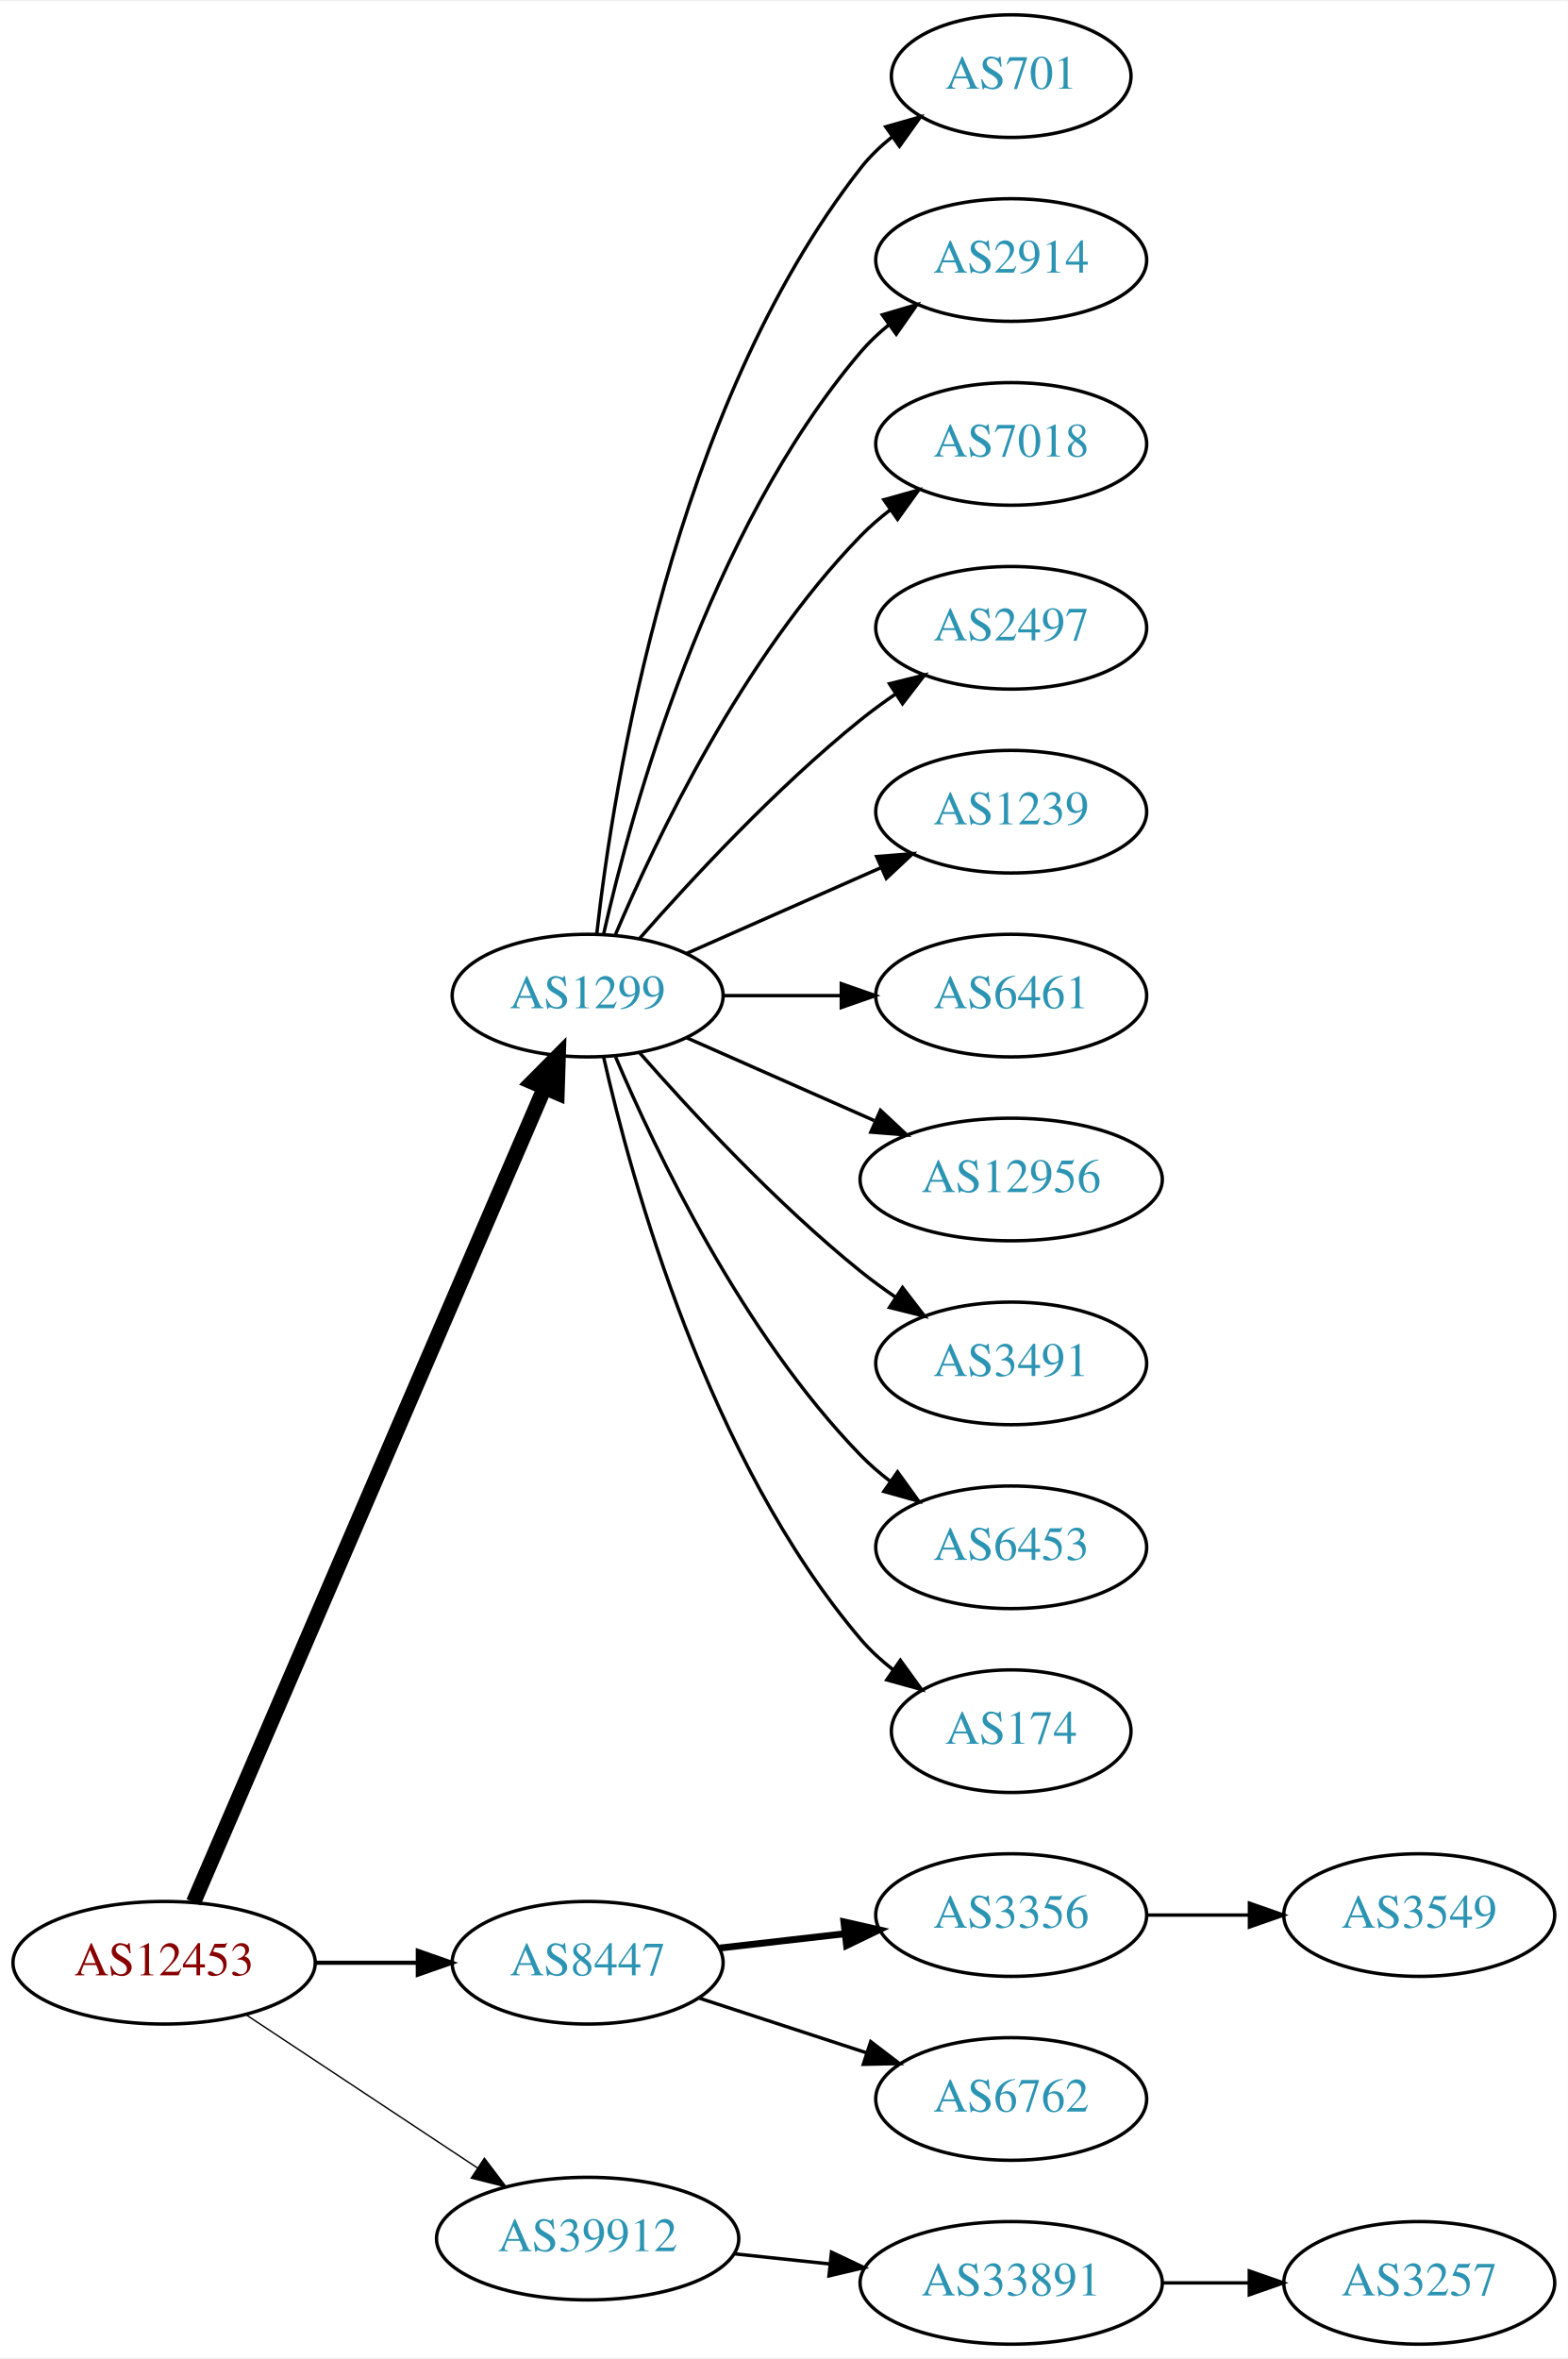
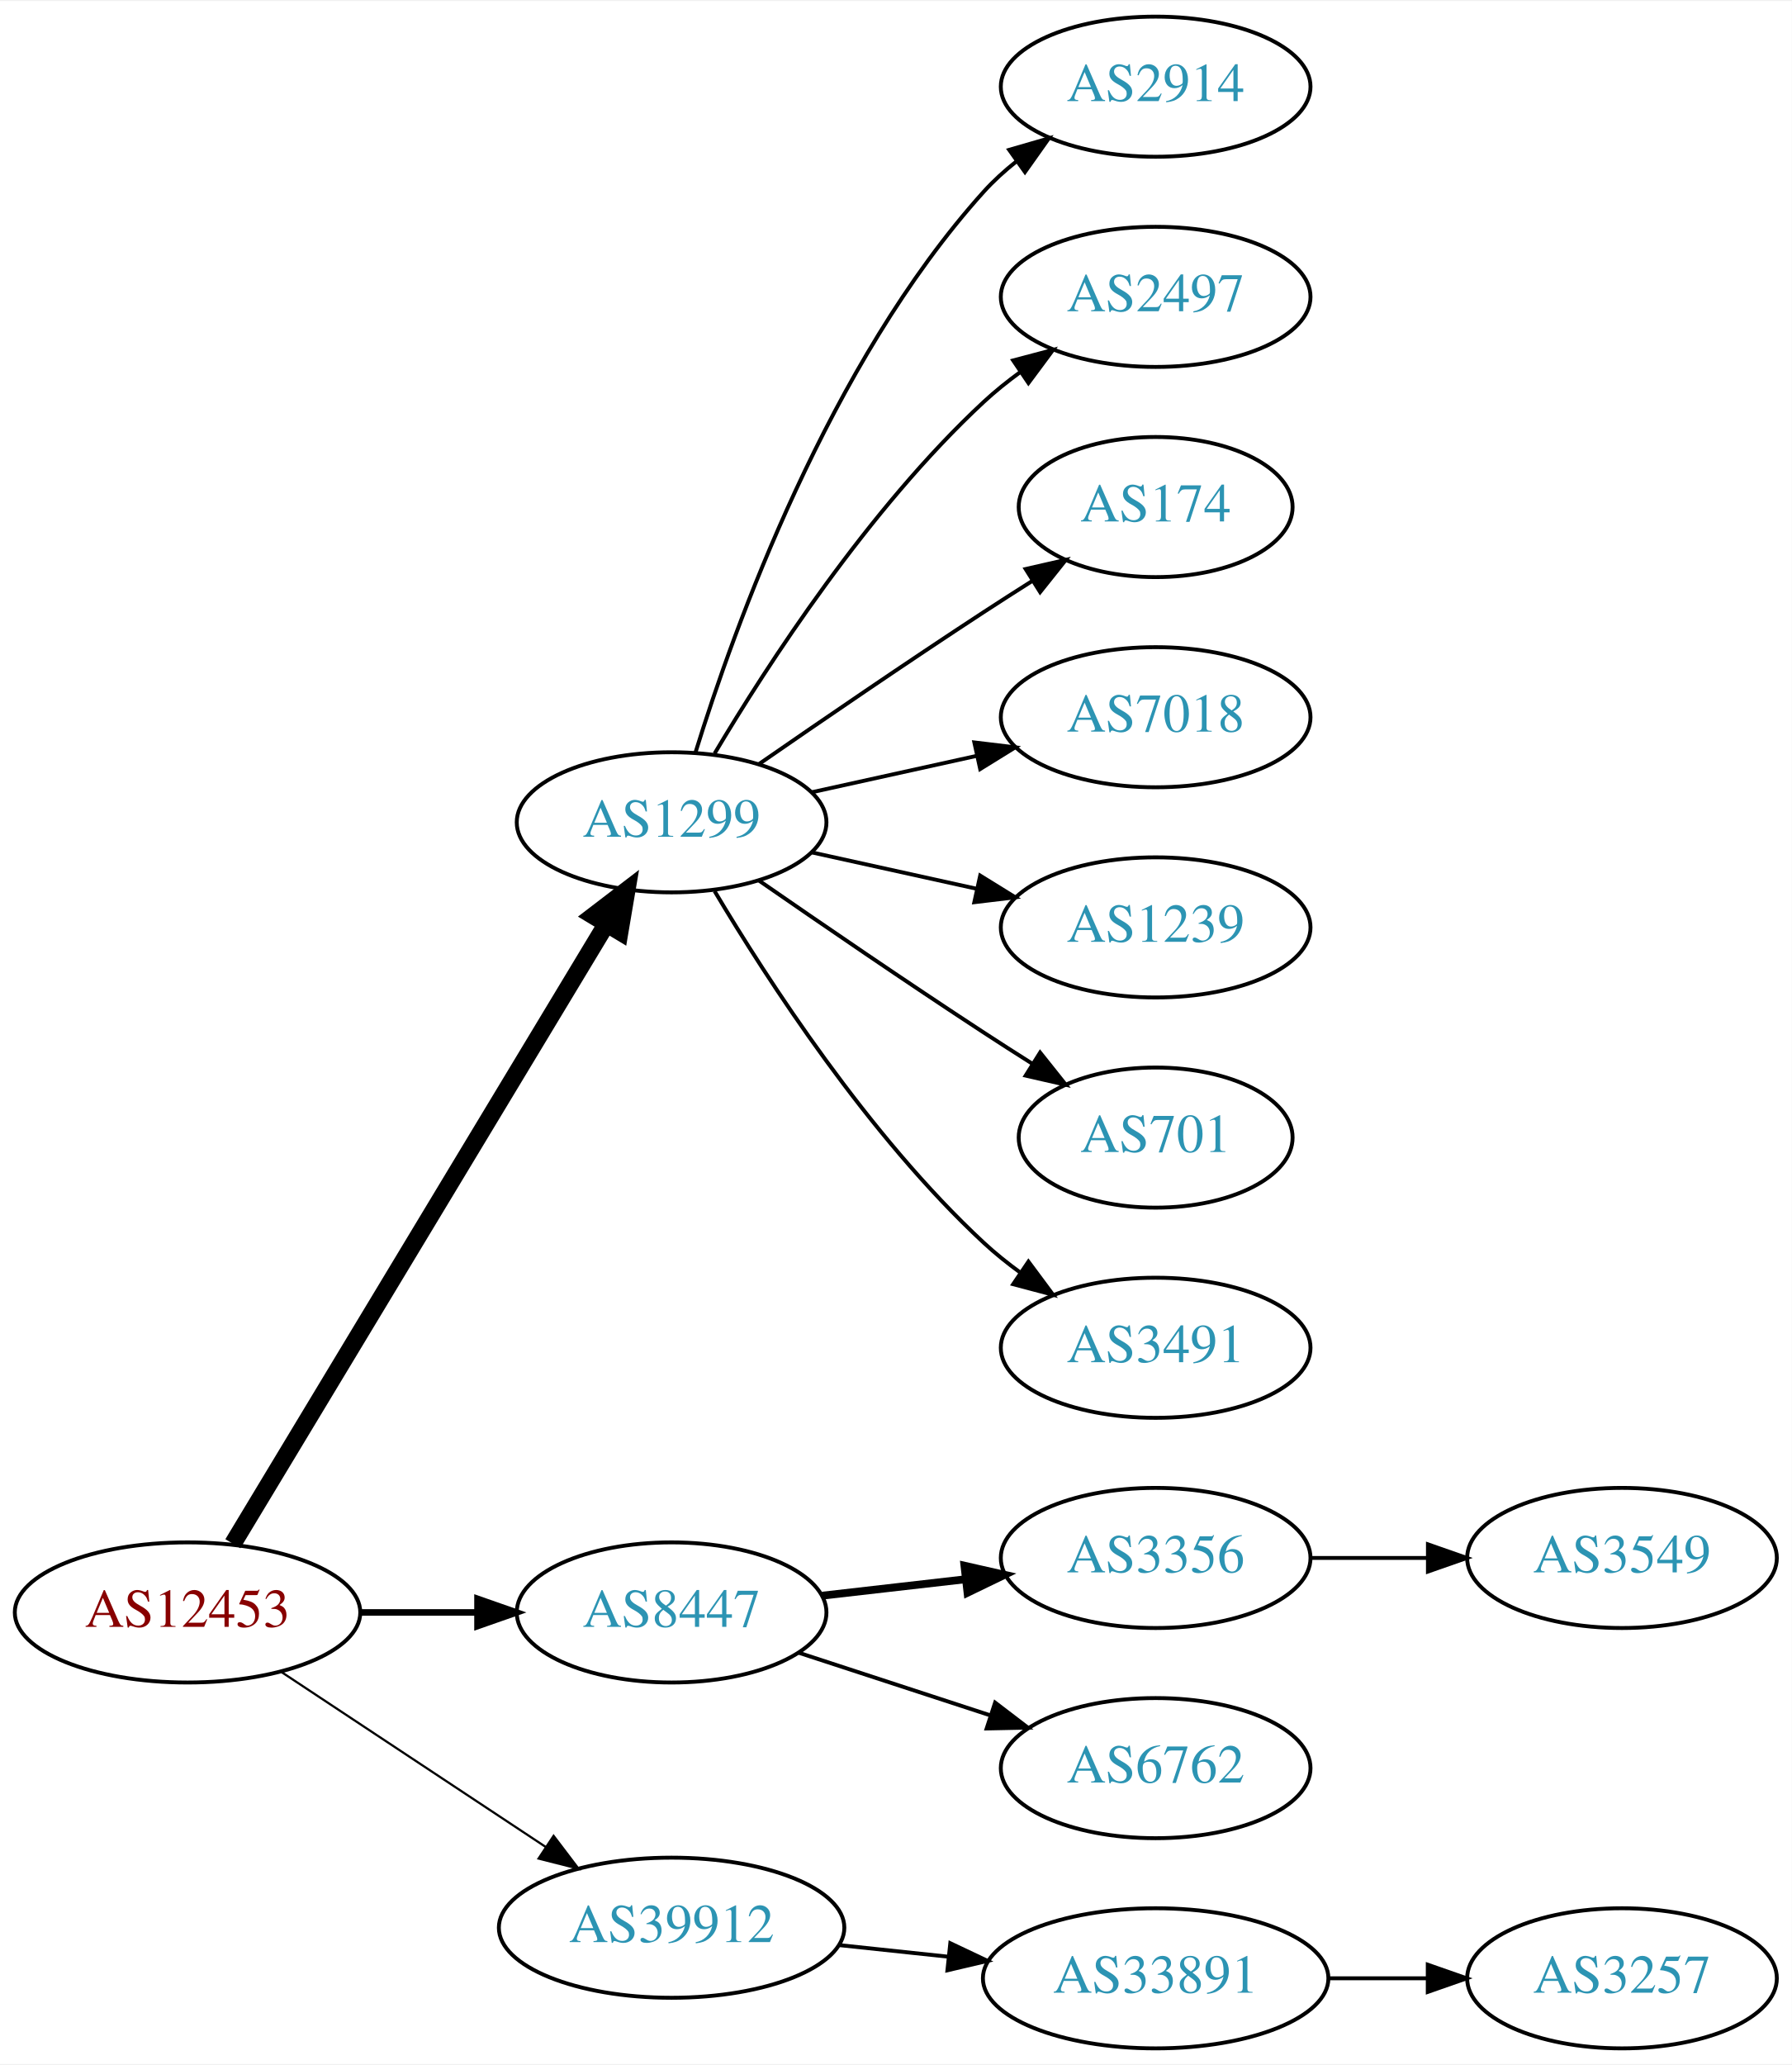
- <svg xmlns="http://www.w3.org/2000/svg" xmlns:xlink="http://www.w3.org/1999/xlink" width="460pt" height="692pt" viewBox="0.00 0.00 460.47 692.00">
-   <g id="graph0" class="graph" transform="scale(1 1) rotate(0) translate(4 688)">
-     <polygon fill="white" stroke="none" points="-4,4 -4,-688 456.469,-688 456.469,4 -4,4" />
+ <svg xmlns="http://www.w3.org/2000/svg" xmlns:xlink="http://www.w3.org/1999/xlink" width="460pt" height="530pt" viewBox="0.00 0.00 460.47 530.00">
+   <g id="graph0" class="graph" transform="scale(1 1) rotate(0) translate(4 526)">
+     <polygon fill="white" stroke="none" points="-4,4 -4,-526 456.469,-526 456.469,4 -4,4" />
    <g id="node1" class="node">
      <g id="a_node1">
        <a xlink:href="/asn/12453" xlink:title="AS12453 ~ Bernhard Kraft [AT]">
          <ellipse fill="#ffffff" stroke="black" cx="44.196" cy="-112" rx="44.393" ry="18" />
          <text text-anchor="middle" x="44.196" y="-108.3" font-family="Times,serif" font-size="14.00" fill="#880000">AS12453</text>
        </a>
      </g>
    </g>
    <g id="node2" class="node">
      <g id="a_node2">
        <a xlink:href="/asn/1299" xlink:title="AS1299 ~ Telia Carrier [EU]">
-           <ellipse fill="#ffffff" stroke="black" cx="168.588" cy="-396" rx="39.794" ry="18" />
-           <text text-anchor="middle" x="168.588" y="-392.3" font-family="Times,serif" font-size="14.00" fill="#2c94b3">AS1299</text>
+           <ellipse fill="#ffffff" stroke="black" cx="168.588" cy="-315" rx="39.794" ry="18" />
+           <text text-anchor="middle" x="168.588" y="-311.3" font-family="Times,serif" font-size="14.00" fill="#2c94b3">AS1299</text>
        </a>
      </g>
    </g>
    <g id="edge1" class="edge">
-       <path fill="none" stroke="black" stroke-width="4.5" d="M52.852,-129.765C73.63,-177.979 131.177,-311.511 155.974,-369.05" />
-       <polygon fill="black" stroke="black" stroke-width="4.5" points="152.361,-370.616 159.935,-378.241 159.593,-367.499 152.361,-370.616" />
+       <path fill="none" stroke="black" stroke-width="4.5" d="M55.843,-129.66C77.463,-165.517 126.592,-247.003 151.889,-288.961" />
+       <polygon fill="black" stroke="black" stroke-width="4.5" points="148.517,-290.995 157.053,-297.526 155.261,-286.929 148.517,-290.995" />
    </g>
    <g id="node3" class="node">
      <g id="a_node3">
        <a xlink:href="/asn/8447" xlink:title="AS8447 ~ A1 Telekom Austria AG [AT]">
          <ellipse fill="#ffffff" stroke="black" cx="168.588" cy="-112" rx="39.794" ry="18" />
          <text text-anchor="middle" x="168.588" y="-108.3" font-family="Times,serif" font-size="14.00" fill="#2c94b3">AS8447</text>
        </a>
      </g>
    </g>
    <g id="edge2" class="edge">
-       <path fill="none" stroke="black" stroke-width="1.227" d="M88.692,-112C98.381,-112 108.717,-112 118.61,-112" />
-       <polygon fill="black" stroke="black" stroke-width="1.227" points="118.713,-115.5 128.713,-112 118.713,-108.5 118.713,-115.5" />
+       <path fill="none" stroke="black" stroke-width="1.688" d="M88.692,-112C98.381,-112 108.717,-112 118.61,-112" />
+       <polygon fill="black" stroke="black" stroke-width="1.688" points="118.713,-115.5 128.713,-112 118.713,-108.5 118.713,-115.5" />
    </g>
    <g id="node4" class="node">
      <g id="a_node4">
        <a xlink:href="/asn/39912" xlink:title="AS39912 ~ oja.at GmbH [AT]">
          <ellipse fill="#ffffff" stroke="black" cx="168.588" cy="-31" rx="44.393" ry="18" />
          <text text-anchor="middle" x="168.588" y="-27.3" font-family="Times,serif" font-size="14.00" fill="#2c94b3">AS39912</text>
        </a>
      </g>
    </g>
    <g id="edge3" class="edge">
-       <path fill="none" stroke="black" stroke-width="0.409" d="M68.217,-96.764C87.449,-84.037 115.056,-65.766 136.294,-51.711" />
-       <polygon fill="black" stroke="black" stroke-width="0.409" points="138.263,-54.605 144.67,-46.167 134.4,-48.767 138.263,-54.605" />
+       <path fill="none" stroke="black" stroke-width="0.562" d="M68.217,-96.764C87.449,-84.037 115.056,-65.766 136.294,-51.711" />
+       <polygon fill="black" stroke="black" stroke-width="0.562" points="138.263,-54.605 144.67,-46.167 134.4,-48.767 138.263,-54.605" />
    </g>
    <g id="node5" class="node">
      <g id="a_node5">
-         <a xlink:href="/asn/701" xlink:title="AS701 ~ UUNET [US]">
-           <ellipse fill="#ffffff" stroke="black" cx="292.98" cy="-666" rx="35.194" ry="18" />
-           <text text-anchor="middle" x="292.98" y="-662.3" font-family="Times,serif" font-size="14.00" fill="#2c94b3">AS701</text>
+         <a xlink:href="/asn/2914" xlink:title="AS2914 ~ NTT America, Inc. [US]">
+           <ellipse fill="#ffffff" stroke="black" cx="292.98" cy="-504" rx="39.794" ry="18" />
+           <text text-anchor="middle" x="292.98" y="-500.3" font-family="Times,serif" font-size="14.00" fill="#2c94b3">AS2914</text>
        </a>
      </g>
    </g>
    <g id="edge4" class="edge">
-       <path fill="none" stroke="black" d="M171.268,-414.129C176.098,-457.368 193.439,-568.216 248.784,-639 251.42,-642.37 254.601,-645.431 258.029,-648.179" />
-       <polygon fill="black" stroke="black" points="256.139,-651.128 266.331,-654.02 260.167,-645.403 256.139,-651.128" />
+       <path fill="none" stroke="black" d="M174.726,-332.94C184.629,-364.979 208.966,-432.812 248.784,-477 251.3,-479.792 254.172,-482.401 257.211,-484.812" />
+       <polygon fill="black" stroke="black" points="255.34,-487.776 265.519,-490.715 259.394,-482.07 255.34,-487.776" />
    </g>
    <g id="node6" class="node">
      <g id="a_node6">
-         <a xlink:href="/asn/2914" xlink:title="AS2914 ~ NTT America, Inc. [US]">
-           <ellipse fill="#ffffff" stroke="black" cx="292.98" cy="-612" rx="39.794" ry="18" />
-           <text text-anchor="middle" x="292.98" y="-608.3" font-family="Times,serif" font-size="14.00" fill="#2c94b3">AS2914</text>
+         <a xlink:href="/asn/2497" xlink:title="AS2497 ~ Internet Initiative Japan Inc. [JP]">
+           <ellipse fill="#ffffff" stroke="black" cx="292.98" cy="-450" rx="39.794" ry="18" />
+           <text text-anchor="middle" x="292.98" y="-446.3" font-family="Times,serif" font-size="14.00" fill="#2c94b3">AS2497</text>
        </a>
      </g>
    </g>
    <g id="edge5" class="edge">
-       <path fill="none" stroke="black" d="M173.282,-414.075C181.422,-450.148 203.855,-532.14 248.784,-585 251.219,-587.864 254.035,-590.521 257.04,-592.961" />
-       <polygon fill="black" stroke="black" points="255.139,-595.905 265.3,-598.906 259.228,-590.224 255.139,-595.905" />
+       <path fill="none" stroke="black" d="M179.634,-332.671C193.205,-355.472 219.137,-395.472 248.784,-423 251.691,-425.699 254.904,-428.28 258.228,-430.703" />
+       <polygon fill="black" stroke="black" points="256.363,-433.667 266.606,-436.375 260.287,-427.87 256.363,-433.667" />
    </g>
    <g id="node7" class="node">
      <g id="a_node7">
-         <a xlink:href="/asn/7018" xlink:title="AS7018 ~ AT&amp;T Services, Inc. [US]">
-           <ellipse fill="#ffffff" stroke="black" cx="292.98" cy="-558" rx="39.794" ry="18" />
-           <text text-anchor="middle" x="292.98" y="-554.3" font-family="Times,serif" font-size="14.00" fill="#2c94b3">AS7018</text>
+         <a xlink:href="/asn/174" xlink:title="AS174 ~ Cogent Communications [US]">
+           <ellipse fill="#ffffff" stroke="black" cx="292.98" cy="-396" rx="35.194" ry="18" />
+           <text text-anchor="middle" x="292.98" y="-392.3" font-family="Times,serif" font-size="14.00" fill="#2c94b3">AS174</text>
        </a>
      </g>
    </g>
    <g id="edge6" class="edge">
-       <path fill="none" stroke="black" d="M176.779,-413.975C188.546,-441.682 214.12,-495.348 248.784,-531 251.404,-533.695 254.345,-536.239 257.428,-538.608" />
-       <polygon fill="black" stroke="black" points="255.594,-541.597 265.796,-544.455 259.603,-535.859 255.594,-541.597" />
+       <path fill="none" stroke="black" d="M190.945,-329.901C206.796,-340.877 228.999,-356.079 248.784,-369 252.829,-371.642 257.114,-374.385 261.354,-377.067" />
+       <polygon fill="black" stroke="black" points="259.568,-380.079 269.898,-382.432 263.291,-374.15 259.568,-380.079" />
    </g>
    <g id="node8" class="node">
      <g id="a_node8">
-         <a xlink:href="/asn/2497" xlink:title="AS2497 ~ Internet Initiative Japan Inc. [JP]">
-           <ellipse fill="#ffffff" stroke="black" cx="292.98" cy="-504" rx="39.794" ry="18" />
-           <text text-anchor="middle" x="292.98" y="-500.3" font-family="Times,serif" font-size="14.00" fill="#2c94b3">AS2497</text>
+         <a xlink:href="/asn/7018" xlink:title="AS7018 ~ AT&amp;T Services, Inc. [US]">
+           <ellipse fill="#ffffff" stroke="black" cx="292.98" cy="-342" rx="39.794" ry="18" />
+           <text text-anchor="middle" x="292.98" y="-338.3" font-family="Times,serif" font-size="14.00" fill="#2c94b3">AS7018</text>
        </a>
      </g>
    </g>
    <g id="edge7" class="edge">
-       <path fill="none" stroke="black" d="M183.74,-412.663C198.842,-429.894 223.963,-457.024 248.784,-477 252.04,-479.62 255.565,-482.192 259.149,-484.646" />
-       <polygon fill="black" stroke="black" points="257.237,-487.577 267.522,-490.121 261.068,-481.719 257.237,-487.577" />
+       <path fill="none" stroke="black" d="M204.661,-322.737C217.848,-325.646 233.028,-328.995 246.994,-332.076" />
+       <polygon fill="black" stroke="black" points="246.383,-335.525 256.903,-334.262 247.891,-328.69 246.383,-335.525" />
    </g>
    <g id="node9" class="node">
      <g id="a_node9">
        <a xlink:href="/asn/1239" xlink:title="AS1239 ~ Sprint [US]">
-           <ellipse fill="#ffffff" stroke="black" cx="292.98" cy="-450" rx="39.794" ry="18" />
-           <text text-anchor="middle" x="292.98" y="-446.3" font-family="Times,serif" font-size="14.00" fill="#2c94b3">AS1239</text>
+           <ellipse fill="#ffffff" stroke="black" cx="292.98" cy="-288" rx="39.794" ry="18" />
+           <text text-anchor="middle" x="292.98" y="-284.3" font-family="Times,serif" font-size="14.00" fill="#2c94b3">AS1239</text>
        </a>
      </g>
    </g>
    <g id="edge8" class="edge">
-       <path fill="none" stroke="black" d="M197.667,-408.389C214.615,-415.866 236.413,-425.483 254.782,-433.588" />
-       <polygon fill="black" stroke="black" points="253.47,-436.834 264.032,-437.669 256.296,-430.43 253.47,-436.834" />
+       <path fill="none" stroke="black" d="M204.661,-307.263C217.848,-304.354 233.028,-301.005 246.994,-297.924" />
+       <polygon fill="black" stroke="black" points="247.891,-301.31 256.903,-295.738 246.383,-294.475 247.891,-301.31" />
    </g>
    <g id="node10" class="node">
      <g id="a_node10">
-         <a xlink:href="/asn/6461" xlink:title="AS6461 ~ Zayo Bandwidth [US]">
-           <ellipse fill="#ffffff" stroke="black" cx="292.98" cy="-396" rx="39.794" ry="18" />
-           <text text-anchor="middle" x="292.98" y="-392.3" font-family="Times,serif" font-size="14.00" fill="#2c94b3">AS6461</text>
+         <a xlink:href="/asn/701" xlink:title="AS701 ~ UUNET [US]">
+           <ellipse fill="#ffffff" stroke="black" cx="292.98" cy="-234" rx="35.194" ry="18" />
+           <text text-anchor="middle" x="292.98" y="-230.3" font-family="Times,serif" font-size="14.00" fill="#2c94b3">AS701</text>
        </a>
      </g>
    </g>
    <g id="edge9" class="edge">
-       <path fill="none" stroke="black" d="M208.314,-396C219.252,-396 231.303,-396 242.769,-396" />
-       <polygon fill="black" stroke="black" points="243.087,-399.5 253.087,-396 243.087,-392.5 243.087,-399.5" />
+       <path fill="none" stroke="black" d="M190.945,-300.099C206.796,-289.123 228.999,-273.921 248.784,-261 252.829,-258.358 257.114,-255.615 261.354,-252.933" />
+       <polygon fill="black" stroke="black" points="263.291,-255.85 269.898,-247.568 259.568,-249.921 263.291,-255.85" />
    </g>
    <g id="node11" class="node">
      <g id="a_node11">
-         <a xlink:href="/asn/12956" xlink:title="AS12956 ~ TELXIUS [ES]">
-           <ellipse fill="#ffffff" stroke="black" cx="292.98" cy="-342" rx="44.393" ry="18" />
-           <text text-anchor="middle" x="292.98" y="-338.3" font-family="Times,serif" font-size="14.00" fill="#2c94b3">AS12956</text>
+         <a xlink:href="/asn/3491" xlink:title="AS3491 ~ PCCW Global, Inc. [US]">
+           <ellipse fill="#ffffff" stroke="black" cx="292.98" cy="-180" rx="39.794" ry="18" />
+           <text text-anchor="middle" x="292.98" y="-176.3" font-family="Times,serif" font-size="14.00" fill="#2c94b3">AS3491</text>
        </a>
      </g>
    </g>
    <g id="edge10" class="edge">
-       <path fill="none" stroke="black" d="M197.667,-383.611C213.984,-376.413 234.794,-367.231 252.714,-359.325" />
-       <polygon fill="black" stroke="black" points="254.588,-362.323 262.325,-355.084 251.763,-355.919 254.588,-362.323" />
+       <path fill="none" stroke="black" d="M179.634,-297.329C193.205,-274.528 219.137,-234.528 248.784,-207 251.691,-204.301 254.904,-201.72 258.228,-199.297" />
+       <polygon fill="black" stroke="black" points="260.287,-202.13 266.606,-193.625 256.363,-196.333 260.287,-202.13" />
    </g>
    <g id="node12" class="node">
      <g id="a_node12">
-         <a xlink:href="/asn/3491" xlink:title="AS3491 ~ PCCW Global, Inc. [US]">
-           <ellipse fill="#ffffff" stroke="black" cx="292.98" cy="-288" rx="39.794" ry="18" />
-           <text text-anchor="middle" x="292.98" y="-284.3" font-family="Times,serif" font-size="14.00" fill="#2c94b3">AS3491</text>
-         </a>
-       </g>
-     </g>
-     <g id="edge11" class="edge">
-       <path fill="none" stroke="black" d="M183.74,-379.337C198.842,-362.106 223.963,-334.976 248.784,-315 252.04,-312.38 255.565,-309.808 259.149,-307.354" />
-       <polygon fill="black" stroke="black" points="261.068,-310.281 267.522,-301.879 257.237,-304.423 261.068,-310.281" />
-     </g>
-     <g id="node13" class="node">
-       <g id="a_node13">
-         <a xlink:href="/asn/6453" xlink:title="AS6453 ~ TATA COMMUNICATIONS (AMERICA) INC [US]">
-           <ellipse fill="#ffffff" stroke="black" cx="292.98" cy="-234" rx="39.794" ry="18" />
-           <text text-anchor="middle" x="292.98" y="-230.3" font-family="Times,serif" font-size="14.00" fill="#2c94b3">AS6453</text>
-         </a>
-       </g>
-     </g>
-     <g id="edge12" class="edge">
-       <path fill="none" stroke="black" d="M176.779,-378.025C188.546,-350.318 214.12,-296.652 248.784,-261 251.404,-258.305 254.345,-255.761 257.428,-253.392" />
-       <polygon fill="black" stroke="black" points="259.603,-256.141 265.796,-247.545 255.594,-250.403 259.603,-256.141" />
-     </g>
-     <g id="node14" class="node">
-       <g id="a_node14">
-         <a xlink:href="/asn/174" xlink:title="AS174 ~ Cogent Communications [US]">
-           <ellipse fill="#ffffff" stroke="black" cx="292.98" cy="-180" rx="35.194" ry="18" />
-           <text text-anchor="middle" x="292.98" y="-176.3" font-family="Times,serif" font-size="14.00" fill="#2c94b3">AS174</text>
-         </a>
-       </g>
-     </g>
-     <g id="edge13" class="edge">
-       <path fill="none" stroke="black" d="M173.282,-377.925C181.422,-341.852 203.855,-259.86 248.784,-207 251.555,-203.74 254.821,-200.748 258.296,-198.039" />
-       <polygon fill="black" stroke="black" points="260.432,-200.818 266.65,-192.239 256.44,-195.068 260.432,-200.818" />
-     </g>
-     <g id="node15" class="node">
-       <g id="a_node15">
        <a xlink:href="/asn/3356" xlink:title="AS3356 ~ Level 3 Parent, LLC [US]">
          <ellipse fill="#ffffff" stroke="black" cx="292.98" cy="-126" rx="39.794" ry="18" />
          <text text-anchor="middle" x="292.98" y="-122.3" font-family="Times,serif" font-size="14.00" fill="#2c94b3">AS3356</text>
        </a>
      </g>
    </g>
-     <g id="edge14" class="edge">
+     <g id="edge11" class="edge">
      <path fill="none" stroke="black" stroke-width="2" d="M207.309,-116.315C218.942,-117.645 231.909,-119.129 244.13,-120.527" />
      <polygon fill="black" stroke="black" stroke-width="2" points="243.841,-124.016 254.174,-121.675 244.636,-117.062 243.841,-124.016" />
    </g>
-     <g id="node16" class="node">
-       <g id="a_node16">
+     <g id="node13" class="node">
+       <g id="a_node13">
        <a xlink:href="/asn/6762" xlink:title="AS6762 ~ TELECOM ITALIA SPARKLE S.p.A. [IT]">
          <ellipse fill="#ffffff" stroke="black" cx="292.98" cy="-72" rx="39.794" ry="18" />
          <text text-anchor="middle" x="292.98" y="-68.3" font-family="Times,serif" font-size="14.00" fill="#2c94b3">AS6762</text>
        </a>
      </g>
    </g>
-     <g id="edge15" class="edge">
+     <g id="edge12" class="edge">
      <path fill="none" stroke="black" d="M201.107,-101.699C216.123,-96.792 234.284,-90.856 250.411,-85.586" />
      <polygon fill="black" stroke="black" points="251.725,-88.838 260.143,-82.405 249.55,-82.185 251.725,-88.838" />
    </g>
-     <g id="node18" class="node">
-       <g id="a_node18">
+     <g id="node15" class="node">
+       <g id="a_node15">
        <a xlink:href="/asn/33891" xlink:title="AS33891 ~ CORE-BACKBONE GMBH GLOBAL NETWORK [DE]">
          <ellipse fill="#ffffff" stroke="black" cx="292.98" cy="-18" rx="44.393" ry="18" />
          <text text-anchor="middle" x="292.98" y="-14.3" font-family="Times,serif" font-size="14.00" fill="#2c94b3">AS33891</text>
        </a>
      </g>
    </g>
-     <g id="edge17" class="edge">
+     <g id="edge14" class="edge">
      <path fill="none" stroke="black" d="M211.709,-26.526C220.748,-25.566 230.403,-24.541 239.772,-23.545" />
      <polygon fill="black" stroke="black" points="240.208,-27.019 249.782,-22.482 239.469,-20.058 240.208,-27.019" />
    </g>
-     <g id="node17" class="node">
-       <g id="a_node17">
+     <g id="node14" class="node">
+       <g id="a_node14">
        <a xlink:href="/asn/3549" xlink:title="AS3549 ~ Level 3 Parent, LLC [US]">
          <ellipse fill="#ffffff" stroke="black" cx="412.823" cy="-126" rx="39.794" ry="18" />
          <text text-anchor="middle" x="412.823" y="-122.3" font-family="Times,serif" font-size="14.00" fill="#2c94b3">AS3549</text>
        </a>
      </g>
    </g>
-     <g id="edge16" class="edge">
+     <g id="edge13" class="edge">
      <path fill="none" stroke="black" d="M332.893,-126C342.446,-126 352.796,-126 362.759,-126" />
      <polygon fill="black" stroke="black" points="362.951,-129.5 372.951,-126 362.951,-122.5 362.951,-129.5" />
    </g>
-     <g id="node19" class="node">
-       <g id="a_node19">
+     <g id="node16" class="node">
+       <g id="a_node16">
        <a xlink:href="/asn/3257" xlink:title="AS3257 ~ GTT [DE]">
          <ellipse fill="#ffffff" stroke="black" cx="412.823" cy="-18" rx="39.794" ry="18" />
          <text text-anchor="middle" x="412.823" y="-14.3" font-family="Times,serif" font-size="14.00" fill="#2c94b3">AS3257</text>
        </a>
      </g>
    </g>
-     <g id="edge18" class="edge">
+     <g id="edge15" class="edge">
      <path fill="none" stroke="black" d="M337.191,-18C345.504,-18 354.267,-18 362.749,-18" />
      <polygon fill="black" stroke="black" points="362.908,-21.5 372.908,-18 362.908,-14.5 362.908,-21.5" />
    </g>
  </g>
</svg>
